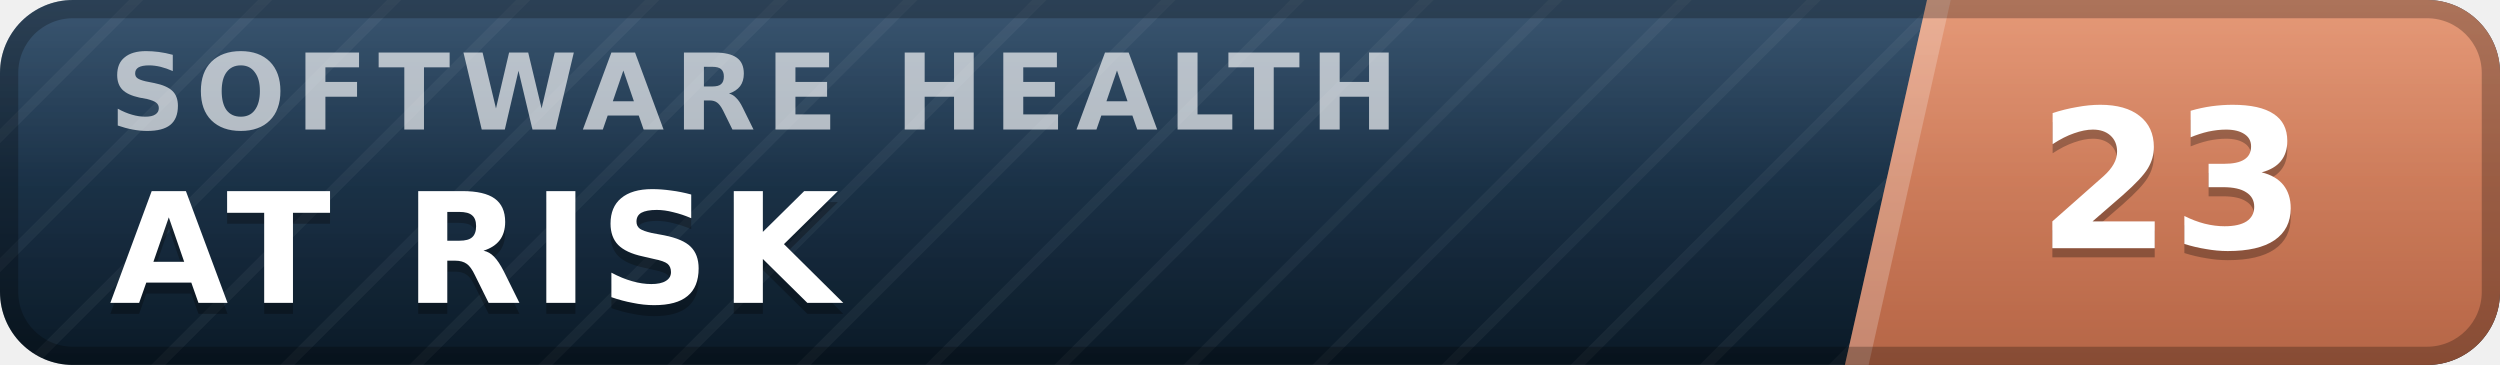
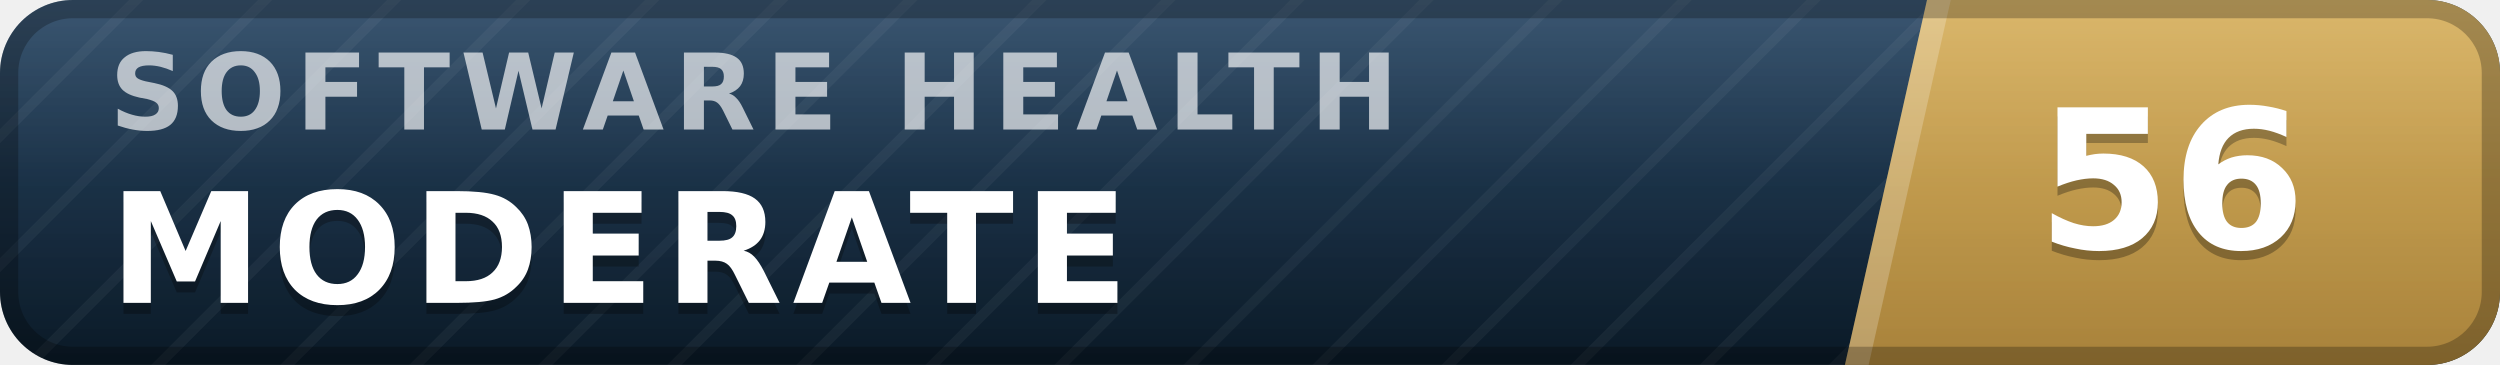
- <svg xmlns="http://www.w3.org/2000/svg" width="137" height="20" viewBox="0 0 137 20" role="img" aria-label="inspect.software software health index 23 of 100, at risk" font-family="Verdana,DejaVu Sans,Geneva,sans-serif">
+ <svg xmlns="http://www.w3.org/2000/svg" width="137" height="20" viewBox="0 0 137 20" role="img" aria-label="inspect.software software health index 56 of 100, moderate" font-family="Verdana,DejaVu Sans,Geneva,sans-serif">
  <defs>
    <linearGradient id="plate" x1="0" y1="0" x2="0" y2="1">
      <stop offset="0" stop-color="#1d3d5c" />
      <stop offset="1" stop-color="#0a1926" />
    </linearGradient>
    <linearGradient id="endplate" x1="0" y1="0" x2="0" y2="1">
-       <stop offset="0" stop-color="#e18a64" />
-       <stop offset="1" stop-color="#b56546" />
+       <stop offset="0" stop-color="#d5ac55" />
+       <stop offset="1" stop-color="#a8823a" />
    </linearGradient>
    <linearGradient id="gloss" x1="0" y1="0" x2="0" y2="1">
      <stop offset="0" stop-color="#fff" stop-opacity=".13" />
      <stop offset=".5" stop-color="#fff" stop-opacity=".03" />
      <stop offset="1" stop-color="#fff" stop-opacity="0" />
    </linearGradient>
    <pattern id="guilloche" width="5" height="5" patternUnits="userSpaceOnUse" patternTransform="rotate(45)">
      <line x1="0" y1="0" x2="0" y2="5" stroke="#fff" stroke-opacity=".045" stroke-width="1.1" />
    </pattern>
    <clipPath id="rounded">
      <rect width="137" height="20" rx="4" />
    </clipPath>
  </defs>
  <g clip-path="url(#rounded)">
    <rect width="137" height="20" fill="url(#plate)" />
    <rect width="137" height="20" fill="url(#guilloche)" />
    <polygon points="105.6,0 137,0 137,20 101.1,20" fill="url(#endplate)" />
    <polygon points="105.6,0 106.9,0 102.4,20 101.1,20" fill="#fff" fill-opacity=".22" />
    <text x="6.0" y="7.1" font-size="5.8" letter-spacing="0.55" fill="#fff" fill-opacity=".66" font-weight="bold" textLength="76.3" lengthAdjust="spacing">SOFTWARE HEALTH</text>
-     <text x="6.0" y="17.2" font-size="8.4" fill="#000" fill-opacity=".3" font-weight="bold" letter-spacing="0.55" textLength="43.3" lengthAdjust="spacing">AT RISK</text>
-     <text x="6.0" y="16.6" font-size="8.4" fill="#fff" font-weight="bold" letter-spacing="0.55" textLength="43.3" lengthAdjust="spacing">AT RISK</text>
-     <text x="119.0" y="14.1" font-size="10.6" fill="#000" fill-opacity=".3" font-weight="bold" text-anchor="middle">23</text>
-     <text x="119.0" y="13.6" font-size="10.6" fill="#fff" font-weight="bold" text-anchor="middle">23</text>
+     <text x="6.0" y="17.2" font-size="8.4" fill="#000" fill-opacity=".3" font-weight="bold" letter-spacing="0.55" textLength="59.5" lengthAdjust="spacing">MODERATE</text>
+     <text x="6.0" y="16.6" font-size="8.4" fill="#fff" font-weight="bold" letter-spacing="0.55" textLength="59.5" lengthAdjust="spacing">MODERATE</text>
+     <text x="119.0" y="14.1" font-size="10.6" fill="#000" fill-opacity=".3" font-weight="bold" text-anchor="middle">56</text>
+     <text x="119.0" y="13.6" font-size="10.6" fill="#fff" font-weight="bold" text-anchor="middle">56</text>
    <rect width="137" height="20" fill="url(#gloss)" />
  </g>
  <rect x=".5" y=".5" width="136" height="19" rx="3.5" fill="none" stroke="#000" stroke-opacity=".25" />
</svg>
